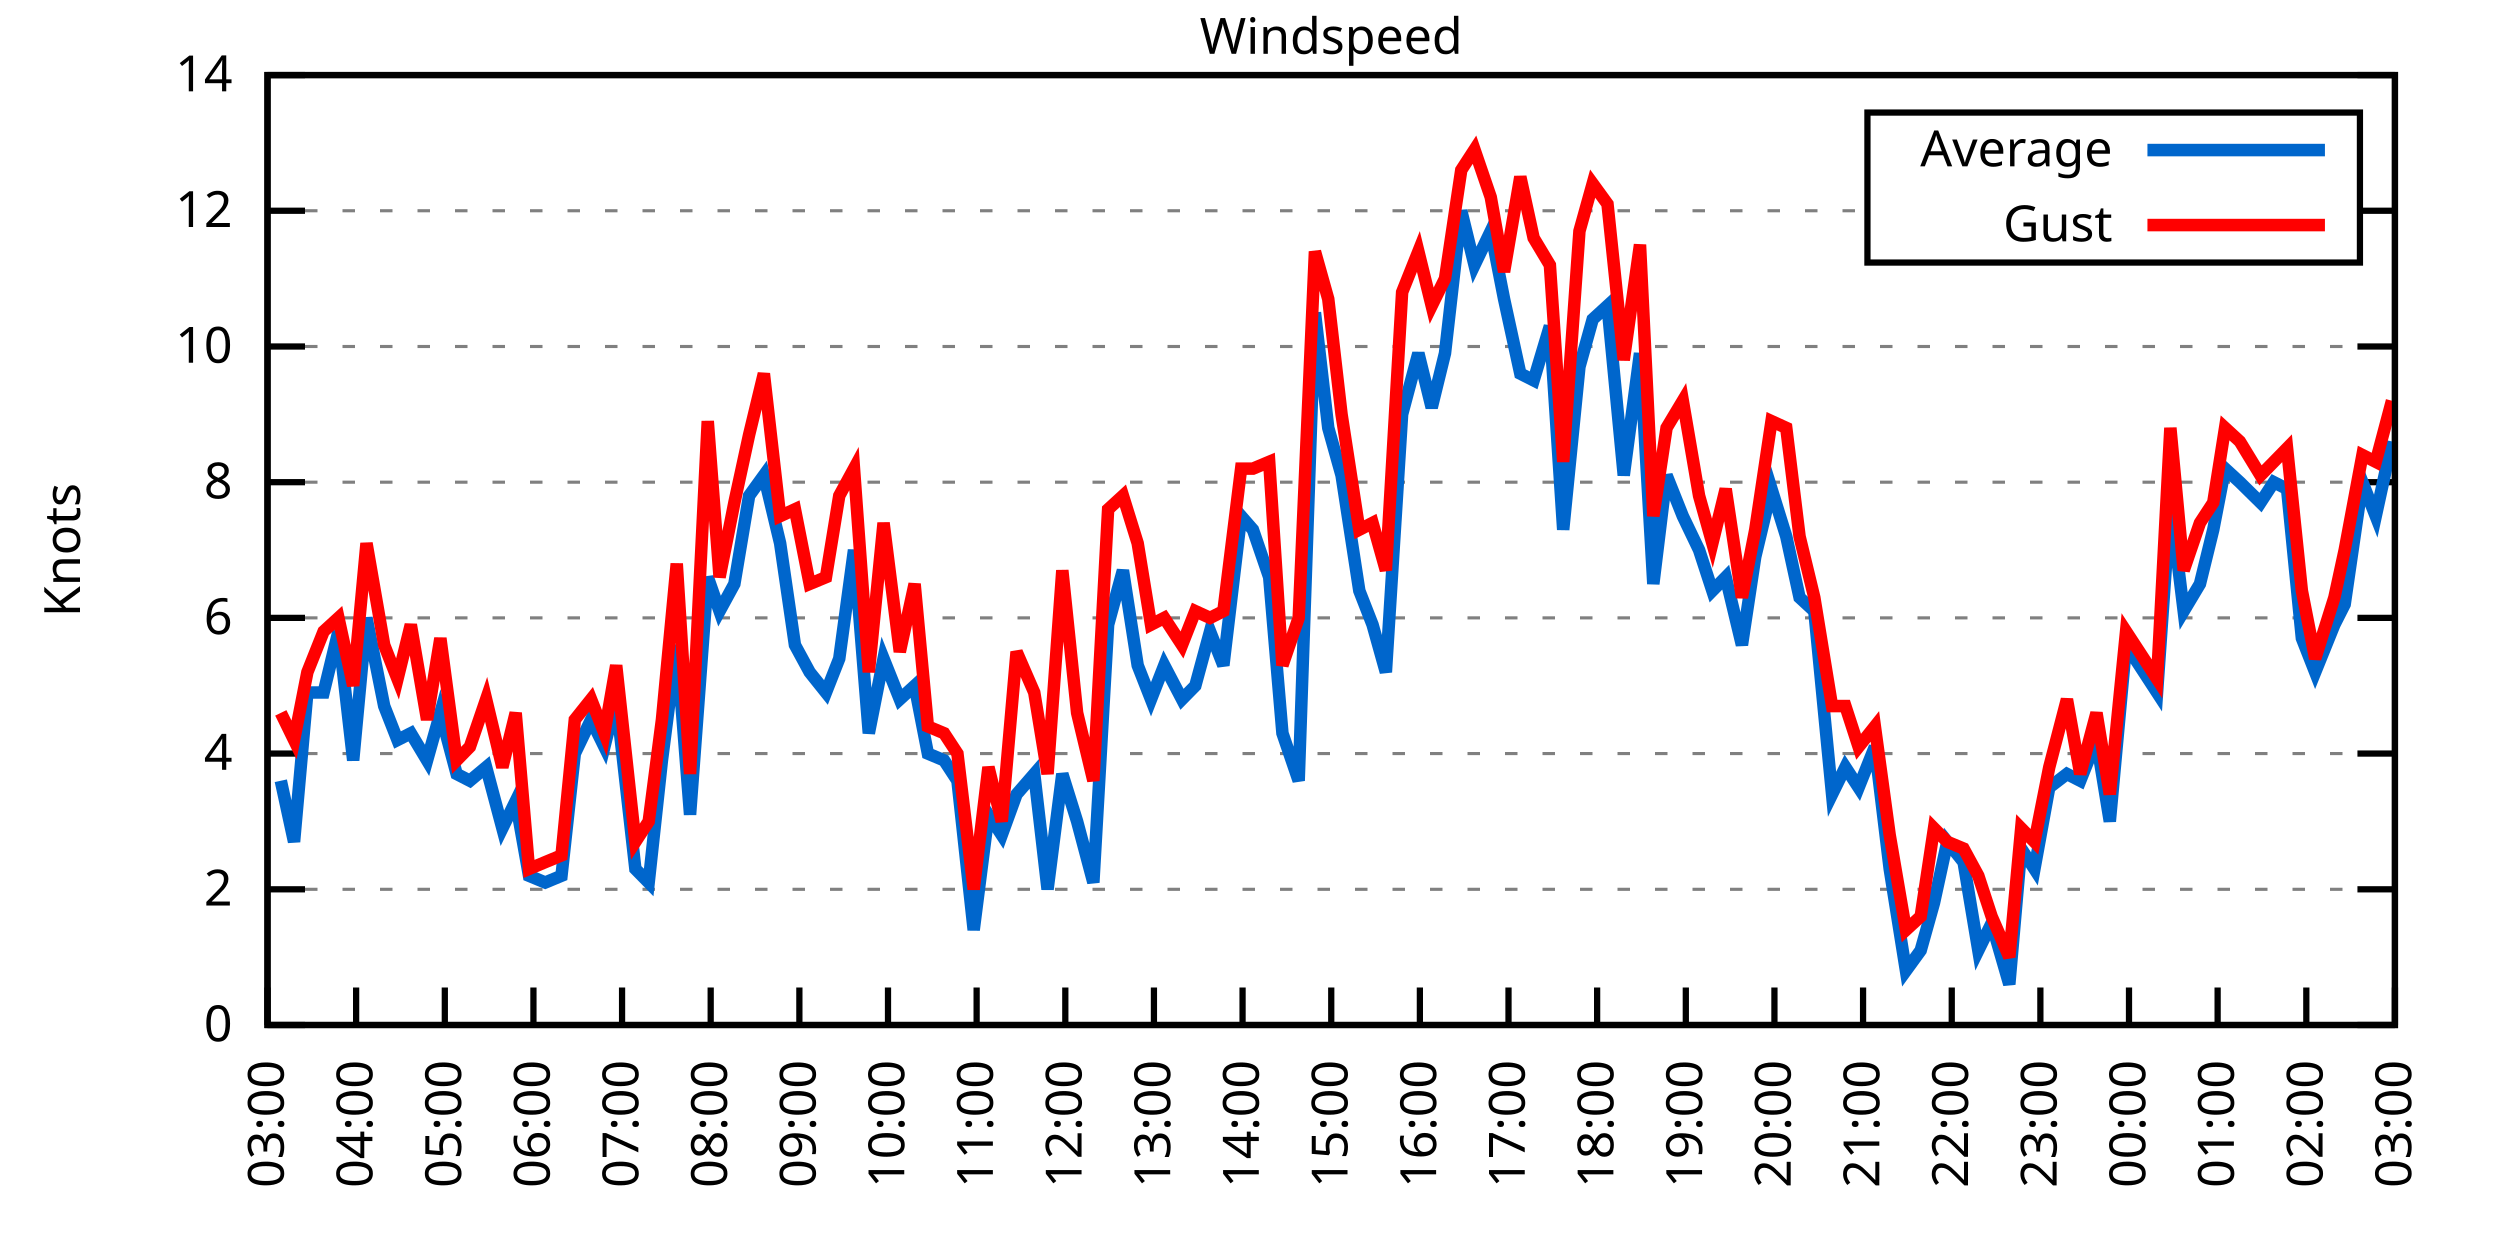
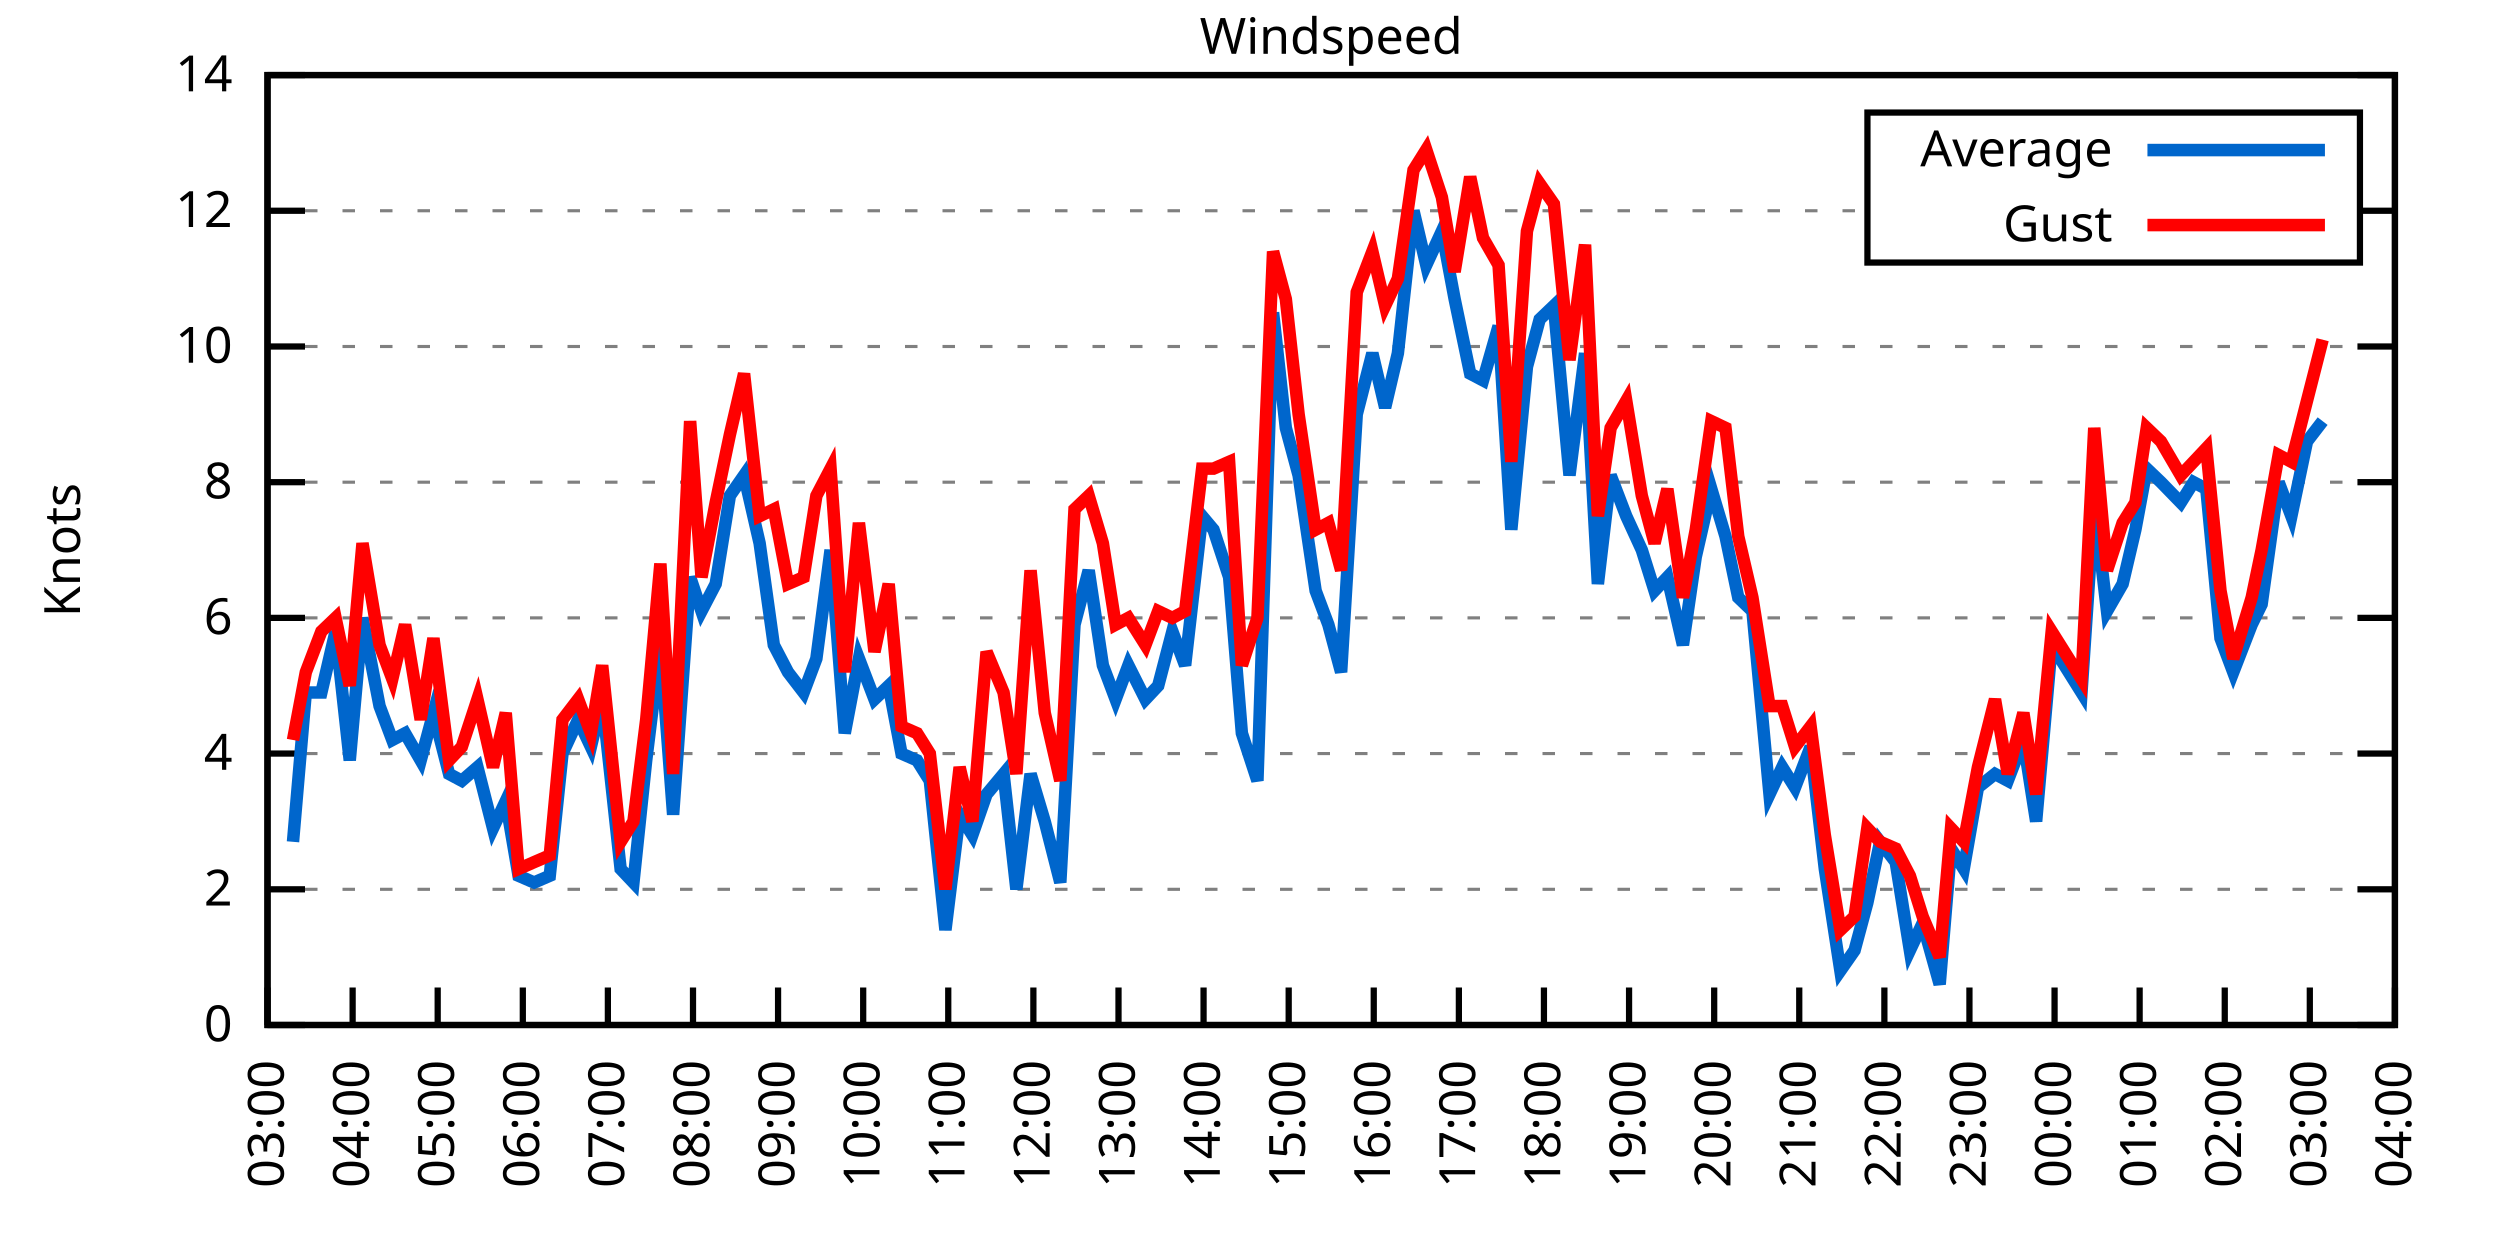
<svg xmlns="http://www.w3.org/2000/svg" xmlns:xlink="http://www.w3.org/1999/xlink" width="400" height="200" viewBox="0 0 400 200">
  <g id="gnuplot_canvas">
    <rect x="0" y="0" width="400" height="200" fill="none" />
    <defs>
      <circle id="gpDot" r="0.5" stroke-width="0.5" stroke="currentColor" />
      <path id="gpPt0" stroke-width="0.333" stroke="currentColor" d="M-1,0 h2 M0,-1 v2" />
      <path id="gpPt1" stroke-width="0.333" stroke="currentColor" d="M-1,-1 L1,1 M1,-1 L-1,1" />
      <path id="gpPt2" stroke-width="0.333" stroke="currentColor" d="M-1,0 L1,0 M0,-1 L0,1 M-1,-1 L1,1 M-1,1 L1,-1" />
      <rect id="gpPt3" stroke-width="0.333" stroke="currentColor" x="-1" y="-1" width="2" height="2" />
      <rect id="gpPt4" stroke-width="0.333" stroke="currentColor" fill="currentColor" x="-1" y="-1" width="2" height="2" />
      <circle id="gpPt5" stroke-width="0.333" stroke="currentColor" cx="0" cy="0" r="1" />
      <use xlink:href="#gpPt5" id="gpPt6" fill="currentColor" stroke="none" />
      <path id="gpPt7" stroke-width="0.333" stroke="currentColor" d="M0,-1.33 L-1.33,0.67 L1.33,0.67 z" />
      <use xlink:href="#gpPt7" id="gpPt8" fill="currentColor" stroke="none" />
      <use xlink:href="#gpPt7" id="gpPt9" stroke="currentColor" transform="rotate(180)" />
      <use xlink:href="#gpPt9" id="gpPt10" fill="currentColor" stroke="none" />
      <use xlink:href="#gpPt3" id="gpPt11" stroke="currentColor" transform="rotate(45)" />
      <use xlink:href="#gpPt11" id="gpPt12" fill="currentColor" stroke="none" />
      <path id="gpPt13" stroke-width="0.333" stroke="currentColor" d="M0,1.330 L1.265,0.411 L0.782,-1.067 L-0.782,-1.076 L-1.265,0.411 z" />
      <use xlink:href="#gpPt13" id="gpPt14" fill="currentColor" stroke="none" />
      <filter id="textbox" filterUnits="objectBoundingBox" x="0" y="0" height="1" width="1">
        <feFlood flood-color="white" flood-opacity="1" result="bgnd" />
        <feComposite in="SourceGraphic" in2="bgnd" operator="atop" />
      </filter>
      <filter id="greybox" filterUnits="objectBoundingBox" x="0" y="0" height="1" width="1">
        <feFlood flood-color="lightgrey" flood-opacity="1" result="grey" />
        <feComposite in="SourceGraphic" in2="grey" operator="atop" />
      </filter>
    </defs>
    <g fill="none" color="white" stroke="currentColor" stroke-width="1.00" stroke-linecap="butt" stroke-linejoin="miter">
</g>
    <g fill="none" color="black" stroke="currentColor" stroke-width="1.00" stroke-linecap="butt" stroke-linejoin="miter">
      <g stroke="none" shape-rendering="crispEdges">
        <polygon fill="rgb(255, 255, 255)" points="42.80,164.00 383.18,164.00 383.18,12.02 42.80,12.02 " />
      </g>
    </g>
    <g fill="none" color="black" stroke="currentColor" stroke-width="1.00" stroke-linecap="butt" stroke-linejoin="miter">
</g>
    <g fill="none" color="black" stroke="black" stroke-width="0.50" stroke-linecap="butt" stroke-linejoin="miter">
</g>
    <g fill="none" color="gray" stroke="currentColor" stroke-width="0.50" stroke-linecap="butt" stroke-linejoin="miter">
      <path stroke="gray" stroke-dasharray="2,4" class="gridline" d="M42.80,164.00 L383.19,164.00  " />
    </g>
    <g fill="none" color="gray" stroke="gray" stroke-width="1.00" stroke-linecap="butt" stroke-linejoin="miter">
</g>
    <g fill="none" color="black" stroke="currentColor" stroke-width="1.00" stroke-linecap="butt" stroke-linejoin="miter">
      <path stroke="black" d="M42.80,164.00 L48.80,164.00 M383.19,164.00 L377.19,164.00  " />
      <g transform="translate(37.20,166.60)" stroke="none" fill="black" font-family="Sans" font-size="8.00" text-anchor="end">
        <text>
          <tspan font-family="Sans"> 0</tspan>
        </text>
      </g>
    </g>
    <g fill="none" color="black" stroke="currentColor" stroke-width="1.00" stroke-linecap="butt" stroke-linejoin="miter">
</g>
    <g fill="none" color="black" stroke="black" stroke-width="0.50" stroke-linecap="butt" stroke-linejoin="miter">
</g>
    <g fill="none" color="gray" stroke="currentColor" stroke-width="0.50" stroke-linecap="butt" stroke-linejoin="miter">
      <path stroke="gray" stroke-dasharray="2,4" class="gridline" d="M42.80,142.29 L383.19,142.29  " />
    </g>
    <g fill="none" color="gray" stroke="gray" stroke-width="1.00" stroke-linecap="butt" stroke-linejoin="miter">
</g>
    <g fill="none" color="black" stroke="currentColor" stroke-width="1.00" stroke-linecap="butt" stroke-linejoin="miter">
      <path stroke="black" d="M42.80,142.29 L48.80,142.29 M383.19,142.29 L377.19,142.29  " />
      <g transform="translate(37.20,144.89)" stroke="none" fill="black" font-family="Sans" font-size="8.00" text-anchor="end">
        <text>
          <tspan font-family="Sans"> 2</tspan>
        </text>
      </g>
    </g>
    <g fill="none" color="black" stroke="currentColor" stroke-width="1.00" stroke-linecap="butt" stroke-linejoin="miter">
</g>
    <g fill="none" color="black" stroke="black" stroke-width="0.50" stroke-linecap="butt" stroke-linejoin="miter">
</g>
    <g fill="none" color="gray" stroke="currentColor" stroke-width="0.50" stroke-linecap="butt" stroke-linejoin="miter">
      <path stroke="gray" stroke-dasharray="2,4" class="gridline" d="M42.80,120.57 L383.19,120.57  " />
    </g>
    <g fill="none" color="gray" stroke="gray" stroke-width="1.00" stroke-linecap="butt" stroke-linejoin="miter">
</g>
    <g fill="none" color="black" stroke="currentColor" stroke-width="1.00" stroke-linecap="butt" stroke-linejoin="miter">
      <path stroke="black" d="M42.80,120.57 L48.80,120.57 M383.19,120.57 L377.19,120.57  " />
      <g transform="translate(37.20,123.17)" stroke="none" fill="black" font-family="Sans" font-size="8.00" text-anchor="end">
        <text>
          <tspan font-family="Sans"> 4</tspan>
        </text>
      </g>
    </g>
    <g fill="none" color="black" stroke="currentColor" stroke-width="1.00" stroke-linecap="butt" stroke-linejoin="miter">
</g>
    <g fill="none" color="black" stroke="black" stroke-width="0.50" stroke-linecap="butt" stroke-linejoin="miter">
</g>
    <g fill="none" color="gray" stroke="currentColor" stroke-width="0.50" stroke-linecap="butt" stroke-linejoin="miter">
      <path stroke="gray" stroke-dasharray="2,4" class="gridline" d="M42.80,98.86 L383.19,98.86  " />
    </g>
    <g fill="none" color="gray" stroke="gray" stroke-width="1.00" stroke-linecap="butt" stroke-linejoin="miter">
</g>
    <g fill="none" color="black" stroke="currentColor" stroke-width="1.00" stroke-linecap="butt" stroke-linejoin="miter">
      <path stroke="black" d="M42.80,98.86 L48.80,98.86 M383.19,98.86 L377.19,98.86  " />
      <g transform="translate(37.20,101.46)" stroke="none" fill="black" font-family="Sans" font-size="8.00" text-anchor="end">
        <text>
          <tspan font-family="Sans"> 6</tspan>
        </text>
      </g>
    </g>
    <g fill="none" color="black" stroke="currentColor" stroke-width="1.00" stroke-linecap="butt" stroke-linejoin="miter">
</g>
    <g fill="none" color="black" stroke="black" stroke-width="0.50" stroke-linecap="butt" stroke-linejoin="miter">
</g>
    <g fill="none" color="gray" stroke="currentColor" stroke-width="0.50" stroke-linecap="butt" stroke-linejoin="miter">
      <path stroke="gray" stroke-dasharray="2,4" class="gridline" d="M42.80,77.15 L383.19,77.15  " />
    </g>
    <g fill="none" color="gray" stroke="gray" stroke-width="1.00" stroke-linecap="butt" stroke-linejoin="miter">
</g>
    <g fill="none" color="black" stroke="currentColor" stroke-width="1.00" stroke-linecap="butt" stroke-linejoin="miter">
      <path stroke="black" d="M42.80,77.15 L48.80,77.15 M383.19,77.15 L377.19,77.15  " />
      <g transform="translate(37.20,79.75)" stroke="none" fill="black" font-family="Sans" font-size="8.00" text-anchor="end">
        <text>
          <tspan font-family="Sans"> 8</tspan>
        </text>
      </g>
    </g>
    <g fill="none" color="black" stroke="currentColor" stroke-width="1.00" stroke-linecap="butt" stroke-linejoin="miter">
</g>
    <g fill="none" color="black" stroke="black" stroke-width="0.50" stroke-linecap="butt" stroke-linejoin="miter">
</g>
    <g fill="none" color="gray" stroke="currentColor" stroke-width="0.50" stroke-linecap="butt" stroke-linejoin="miter">
      <path stroke="gray" stroke-dasharray="2,4" class="gridline" d="M42.80,55.44 L383.19,55.44  " />
    </g>
    <g fill="none" color="gray" stroke="gray" stroke-width="1.00" stroke-linecap="butt" stroke-linejoin="miter">
</g>
    <g fill="none" color="black" stroke="currentColor" stroke-width="1.00" stroke-linecap="butt" stroke-linejoin="miter">
      <path stroke="black" d="M42.80,55.44 L48.80,55.44 M383.19,55.44 L377.19,55.44  " />
      <g transform="translate(37.20,58.04)" stroke="none" fill="black" font-family="Sans" font-size="8.00" text-anchor="end">
        <text>
          <tspan font-family="Sans"> 10</tspan>
        </text>
      </g>
    </g>
    <g fill="none" color="black" stroke="currentColor" stroke-width="1.00" stroke-linecap="butt" stroke-linejoin="miter">
</g>
    <g fill="none" color="black" stroke="black" stroke-width="0.50" stroke-linecap="butt" stroke-linejoin="miter">
</g>
    <g fill="none" color="gray" stroke="currentColor" stroke-width="0.50" stroke-linecap="butt" stroke-linejoin="miter">
      <path stroke="gray" stroke-dasharray="2,4" class="gridline" d="M42.80,33.72 L298.79,33.72 M377.59,33.72 L383.19,33.72  " />
    </g>
    <g fill="none" color="gray" stroke="gray" stroke-width="1.00" stroke-linecap="butt" stroke-linejoin="miter">
</g>
    <g fill="none" color="black" stroke="currentColor" stroke-width="1.00" stroke-linecap="butt" stroke-linejoin="miter">
      <path stroke="black" d="M42.80,33.72 L48.80,33.72 M383.19,33.72 L377.19,33.72  " />
      <g transform="translate(37.20,36.32)" stroke="none" fill="black" font-family="Sans" font-size="8.00" text-anchor="end">
        <text>
          <tspan font-family="Sans"> 12</tspan>
        </text>
      </g>
    </g>
    <g fill="none" color="black" stroke="currentColor" stroke-width="1.00" stroke-linecap="butt" stroke-linejoin="miter">
</g>
    <g fill="none" color="black" stroke="black" stroke-width="0.50" stroke-linecap="butt" stroke-linejoin="miter">
</g>
    <g fill="none" color="gray" stroke="currentColor" stroke-width="0.50" stroke-linecap="butt" stroke-linejoin="miter">
      <path stroke="gray" stroke-dasharray="2,4" class="gridline" d="M42.80,12.01 L383.19,12.01  " />
    </g>
    <g fill="none" color="gray" stroke="gray" stroke-width="1.00" stroke-linecap="butt" stroke-linejoin="miter">
</g>
    <g fill="none" color="black" stroke="currentColor" stroke-width="1.00" stroke-linecap="butt" stroke-linejoin="miter">
      <path stroke="black" d="M42.80,12.01 L48.80,12.01 M383.19,12.01 L377.19,12.01  " />
      <g transform="translate(37.20,14.61)" stroke="none" fill="black" font-family="Sans" font-size="8.00" text-anchor="end">
        <text>
          <tspan font-family="Sans"> 14</tspan>
        </text>
      </g>
    </g>
    <g fill="none" color="black" stroke="currentColor" stroke-width="1.00" stroke-linecap="butt" stroke-linejoin="miter">
      <path stroke="black" d="M42.80,164.00 L42.80,158.00  " />
      <g transform="translate(45.40,169.60) rotate(270.00)" stroke="none" fill="black" font-family="Sans" font-size="8.00" text-anchor="end">
        <text>
          <tspan font-family="Sans">03:00</tspan>
        </text>
      </g>
    </g>
    <g fill="none" color="black" stroke="currentColor" stroke-width="1.00" stroke-linecap="butt" stroke-linejoin="miter">
-       <path stroke="black" d="M56.98,164.00 L56.98,158.00  " />
-       <g transform="translate(59.58,169.60) rotate(270.00)" stroke="none" fill="black" font-family="Sans" font-size="8.00" text-anchor="end">
+       <path stroke="black" d="M56.42,164.00 L56.42,158.00  " />
+       <g transform="translate(59.02,169.60) rotate(270.00)" stroke="none" fill="black" font-family="Sans" font-size="8.00" text-anchor="end">
        <text>
          <tspan font-family="Sans">04:00</tspan>
        </text>
      </g>
    </g>
    <g fill="none" color="black" stroke="currentColor" stroke-width="1.00" stroke-linecap="butt" stroke-linejoin="miter">
-       <path stroke="black" d="M71.17,164.00 L71.17,158.00  " />
-       <g transform="translate(73.77,169.60) rotate(270.00)" stroke="none" fill="black" font-family="Sans" font-size="8.00" text-anchor="end">
+       <path stroke="black" d="M70.03,164.00 L70.03,158.00  " />
+       <g transform="translate(72.63,169.60) rotate(270.00)" stroke="none" fill="black" font-family="Sans" font-size="8.00" text-anchor="end">
        <text>
          <tspan font-family="Sans">05:00</tspan>
        </text>
      </g>
    </g>
    <g fill="none" color="black" stroke="currentColor" stroke-width="1.00" stroke-linecap="butt" stroke-linejoin="miter">
-       <path stroke="black" d="M85.35,164.00 L85.35,158.00  " />
-       <g transform="translate(87.95,169.60) rotate(270.00)" stroke="none" fill="black" font-family="Sans" font-size="8.00" text-anchor="end">
+       <path stroke="black" d="M83.65,164.00 L83.65,158.00  " />
+       <g transform="translate(86.25,169.60) rotate(270.00)" stroke="none" fill="black" font-family="Sans" font-size="8.00" text-anchor="end">
        <text>
          <tspan font-family="Sans">06:00</tspan>
        </text>
      </g>
    </g>
    <g fill="none" color="black" stroke="currentColor" stroke-width="1.00" stroke-linecap="butt" stroke-linejoin="miter">
-       <path stroke="black" d="M99.53,164.00 L99.53,158.00  " />
-       <g transform="translate(102.13,169.60) rotate(270.00)" stroke="none" fill="black" font-family="Sans" font-size="8.00" text-anchor="end">
+       <path stroke="black" d="M97.26,164.00 L97.26,158.00  " />
+       <g transform="translate(99.86,169.60) rotate(270.00)" stroke="none" fill="black" font-family="Sans" font-size="8.00" text-anchor="end">
        <text>
          <tspan font-family="Sans">07:00</tspan>
        </text>
      </g>
    </g>
    <g fill="none" color="black" stroke="currentColor" stroke-width="1.00" stroke-linecap="butt" stroke-linejoin="miter">
-       <path stroke="black" d="M113.71,164.00 L113.71,158.00  " />
-       <g transform="translate(116.31,169.60) rotate(270.00)" stroke="none" fill="black" font-family="Sans" font-size="8.00" text-anchor="end">
+       <path stroke="black" d="M110.88,164.00 L110.88,158.00  " />
+       <g transform="translate(113.48,169.60) rotate(270.00)" stroke="none" fill="black" font-family="Sans" font-size="8.00" text-anchor="end">
        <text>
          <tspan font-family="Sans">08:00</tspan>
        </text>
      </g>
    </g>
    <g fill="none" color="black" stroke="currentColor" stroke-width="1.00" stroke-linecap="butt" stroke-linejoin="miter">
-       <path stroke="black" d="M127.90,164.00 L127.90,158.00  " />
-       <g transform="translate(130.50,169.60) rotate(270.00)" stroke="none" fill="black" font-family="Sans" font-size="8.00" text-anchor="end">
+       <path stroke="black" d="M124.49,164.00 L124.49,158.00  " />
+       <g transform="translate(127.09,169.60) rotate(270.00)" stroke="none" fill="black" font-family="Sans" font-size="8.00" text-anchor="end">
        <text>
          <tspan font-family="Sans">09:00</tspan>
        </text>
      </g>
    </g>
    <g fill="none" color="black" stroke="currentColor" stroke-width="1.00" stroke-linecap="butt" stroke-linejoin="miter">
-       <path stroke="black" d="M142.08,164.00 L142.08,158.00  " />
-       <g transform="translate(144.68,169.60) rotate(270.00)" stroke="none" fill="black" font-family="Sans" font-size="8.00" text-anchor="end">
+       <path stroke="black" d="M138.11,164.00 L138.11,158.00  " />
+       <g transform="translate(140.71,169.60) rotate(270.00)" stroke="none" fill="black" font-family="Sans" font-size="8.00" text-anchor="end">
        <text>
          <tspan font-family="Sans">10:00</tspan>
        </text>
      </g>
    </g>
    <g fill="none" color="black" stroke="currentColor" stroke-width="1.00" stroke-linecap="butt" stroke-linejoin="miter">
-       <path stroke="black" d="M156.26,164.00 L156.26,158.00  " />
-       <g transform="translate(158.86,169.60) rotate(270.00)" stroke="none" fill="black" font-family="Sans" font-size="8.00" text-anchor="end">
+       <path stroke="black" d="M151.72,164.00 L151.72,158.00  " />
+       <g transform="translate(154.32,169.60) rotate(270.00)" stroke="none" fill="black" font-family="Sans" font-size="8.00" text-anchor="end">
        <text>
          <tspan font-family="Sans">11:00</tspan>
        </text>
      </g>
    </g>
    <g fill="none" color="black" stroke="currentColor" stroke-width="1.00" stroke-linecap="butt" stroke-linejoin="miter">
-       <path stroke="black" d="M170.45,164.00 L170.45,158.00  " />
-       <g transform="translate(173.05,169.60) rotate(270.00)" stroke="none" fill="black" font-family="Sans" font-size="8.00" text-anchor="end">
+       <path stroke="black" d="M165.34,164.00 L165.34,158.00  " />
+       <g transform="translate(167.94,169.60) rotate(270.00)" stroke="none" fill="black" font-family="Sans" font-size="8.00" text-anchor="end">
        <text>
          <tspan font-family="Sans">12:00</tspan>
        </text>
      </g>
    </g>
    <g fill="none" color="black" stroke="currentColor" stroke-width="1.00" stroke-linecap="butt" stroke-linejoin="miter">
-       <path stroke="black" d="M184.63,164.00 L184.63,158.00  " />
-       <g transform="translate(187.23,169.60) rotate(270.00)" stroke="none" fill="black" font-family="Sans" font-size="8.00" text-anchor="end">
+       <path stroke="black" d="M178.96,164.00 L178.96,158.00  " />
+       <g transform="translate(181.56,169.60) rotate(270.00)" stroke="none" fill="black" font-family="Sans" font-size="8.00" text-anchor="end">
        <text>
          <tspan font-family="Sans">13:00</tspan>
        </text>
      </g>
    </g>
    <g fill="none" color="black" stroke="currentColor" stroke-width="1.00" stroke-linecap="butt" stroke-linejoin="miter">
-       <path stroke="black" d="M198.81,164.00 L198.81,158.00  " />
-       <g transform="translate(201.41,169.60) rotate(270.00)" stroke="none" fill="black" font-family="Sans" font-size="8.00" text-anchor="end">
+       <path stroke="black" d="M192.57,164.00 L192.57,158.00  " />
+       <g transform="translate(195.17,169.60) rotate(270.00)" stroke="none" fill="black" font-family="Sans" font-size="8.00" text-anchor="end">
        <text>
          <tspan font-family="Sans">14:00</tspan>
        </text>
      </g>
    </g>
    <g fill="none" color="black" stroke="currentColor" stroke-width="1.00" stroke-linecap="butt" stroke-linejoin="miter">
-       <path stroke="black" d="M213.00,164.00 L213.00,158.00  " />
-       <g transform="translate(215.60,169.60) rotate(270.00)" stroke="none" fill="black" font-family="Sans" font-size="8.00" text-anchor="end">
+       <path stroke="black" d="M206.19,164.00 L206.19,158.00  " />
+       <g transform="translate(208.79,169.60) rotate(270.00)" stroke="none" fill="black" font-family="Sans" font-size="8.00" text-anchor="end">
        <text>
          <tspan font-family="Sans">15:00</tspan>
        </text>
      </g>
    </g>
    <g fill="none" color="black" stroke="currentColor" stroke-width="1.00" stroke-linecap="butt" stroke-linejoin="miter">
-       <path stroke="black" d="M227.18,164.00 L227.18,158.00  " />
-       <g transform="translate(229.78,169.60) rotate(270.00)" stroke="none" fill="black" font-family="Sans" font-size="8.00" text-anchor="end">
+       <path stroke="black" d="M219.80,164.00 L219.80,158.00  " />
+       <g transform="translate(222.40,169.60) rotate(270.00)" stroke="none" fill="black" font-family="Sans" font-size="8.00" text-anchor="end">
        <text>
          <tspan font-family="Sans">16:00</tspan>
        </text>
      </g>
    </g>
    <g fill="none" color="black" stroke="currentColor" stroke-width="1.00" stroke-linecap="butt" stroke-linejoin="miter">
-       <path stroke="black" d="M241.36,164.00 L241.36,158.00  " />
-       <g transform="translate(243.96,169.60) rotate(270.00)" stroke="none" fill="black" font-family="Sans" font-size="8.00" text-anchor="end">
+       <path stroke="black" d="M233.42,164.00 L233.42,158.00  " />
+       <g transform="translate(236.02,169.60) rotate(270.00)" stroke="none" fill="black" font-family="Sans" font-size="8.00" text-anchor="end">
        <text>
          <tspan font-family="Sans">17:00</tspan>
        </text>
      </g>
    </g>
    <g fill="none" color="black" stroke="currentColor" stroke-width="1.00" stroke-linecap="butt" stroke-linejoin="miter">
-       <path stroke="black" d="M255.54,164.00 L255.54,158.00  " />
-       <g transform="translate(258.14,169.60) rotate(270.00)" stroke="none" fill="black" font-family="Sans" font-size="8.00" text-anchor="end">
+       <path stroke="black" d="M247.03,164.00 L247.03,158.00  " />
+       <g transform="translate(249.63,169.60) rotate(270.00)" stroke="none" fill="black" font-family="Sans" font-size="8.00" text-anchor="end">
        <text>
          <tspan font-family="Sans">18:00</tspan>
        </text>
      </g>
    </g>
    <g fill="none" color="black" stroke="currentColor" stroke-width="1.00" stroke-linecap="butt" stroke-linejoin="miter">
-       <path stroke="black" d="M269.73,164.00 L269.73,158.00  " />
-       <g transform="translate(272.33,169.60) rotate(270.00)" stroke="none" fill="black" font-family="Sans" font-size="8.00" text-anchor="end">
+       <path stroke="black" d="M260.65,164.00 L260.65,158.00  " />
+       <g transform="translate(263.25,169.60) rotate(270.00)" stroke="none" fill="black" font-family="Sans" font-size="8.00" text-anchor="end">
        <text>
          <tspan font-family="Sans">19:00</tspan>
        </text>
      </g>
    </g>
    <g fill="none" color="black" stroke="currentColor" stroke-width="1.00" stroke-linecap="butt" stroke-linejoin="miter">
-       <path stroke="black" d="M283.91,164.00 L283.91,158.00  " />
-       <g transform="translate(286.51,169.60) rotate(270.00)" stroke="none" fill="black" font-family="Sans" font-size="8.00" text-anchor="end">
+       <path stroke="black" d="M274.27,164.00 L274.27,158.00  " />
+       <g transform="translate(276.87,169.60) rotate(270.00)" stroke="none" fill="black" font-family="Sans" font-size="8.00" text-anchor="end">
        <text>
          <tspan font-family="Sans">20:00</tspan>
        </text>
      </g>
    </g>
    <g fill="none" color="black" stroke="currentColor" stroke-width="1.00" stroke-linecap="butt" stroke-linejoin="miter">
-       <path stroke="black" d="M298.09,164.00 L298.09,158.00  " />
-       <g transform="translate(300.69,169.60) rotate(270.00)" stroke="none" fill="black" font-family="Sans" font-size="8.00" text-anchor="end">
+       <path stroke="black" d="M287.88,164.00 L287.88,158.00  " />
+       <g transform="translate(290.48,169.60) rotate(270.00)" stroke="none" fill="black" font-family="Sans" font-size="8.00" text-anchor="end">
        <text>
          <tspan font-family="Sans">21:00</tspan>
        </text>
      </g>
    </g>
    <g fill="none" color="black" stroke="currentColor" stroke-width="1.00" stroke-linecap="butt" stroke-linejoin="miter">
-       <path stroke="black" d="M312.28,164.00 L312.28,158.00  " />
-       <g transform="translate(314.88,169.60) rotate(270.00)" stroke="none" fill="black" font-family="Sans" font-size="8.00" text-anchor="end">
+       <path stroke="black" d="M301.50,164.00 L301.50,158.00  " />
+       <g transform="translate(304.10,169.60) rotate(270.00)" stroke="none" fill="black" font-family="Sans" font-size="8.00" text-anchor="end">
        <text>
          <tspan font-family="Sans">22:00</tspan>
        </text>
      </g>
    </g>
    <g fill="none" color="black" stroke="currentColor" stroke-width="1.00" stroke-linecap="butt" stroke-linejoin="miter">
-       <path stroke="black" d="M326.46,164.00 L326.46,158.00  " />
-       <g transform="translate(329.06,169.60) rotate(270.00)" stroke="none" fill="black" font-family="Sans" font-size="8.00" text-anchor="end">
+       <path stroke="black" d="M315.11,164.00 L315.11,158.00  " />
+       <g transform="translate(317.71,169.60) rotate(270.00)" stroke="none" fill="black" font-family="Sans" font-size="8.00" text-anchor="end">
        <text>
          <tspan font-family="Sans">23:00</tspan>
        </text>
      </g>
    </g>
    <g fill="none" color="black" stroke="currentColor" stroke-width="1.00" stroke-linecap="butt" stroke-linejoin="miter">
-       <path stroke="black" d="M340.64,164.00 L340.64,158.00  " />
-       <g transform="translate(343.24,169.60) rotate(270.00)" stroke="none" fill="black" font-family="Sans" font-size="8.00" text-anchor="end">
+       <path stroke="black" d="M328.73,164.00 L328.73,158.00  " />
+       <g transform="translate(331.33,169.60) rotate(270.00)" stroke="none" fill="black" font-family="Sans" font-size="8.00" text-anchor="end">
        <text>
          <tspan font-family="Sans">00:00</tspan>
        </text>
      </g>
    </g>
    <g fill="none" color="black" stroke="currentColor" stroke-width="1.00" stroke-linecap="butt" stroke-linejoin="miter">
-       <path stroke="black" d="M354.82,164.00 L354.82,158.00  " />
-       <g transform="translate(357.42,169.60) rotate(270.00)" stroke="none" fill="black" font-family="Sans" font-size="8.00" text-anchor="end">
+       <path stroke="black" d="M342.34,164.00 L342.34,158.00  " />
+       <g transform="translate(344.94,169.60) rotate(270.00)" stroke="none" fill="black" font-family="Sans" font-size="8.00" text-anchor="end">
        <text>
          <tspan font-family="Sans">01:00</tspan>
        </text>
      </g>
    </g>
    <g fill="none" color="black" stroke="currentColor" stroke-width="1.00" stroke-linecap="butt" stroke-linejoin="miter">
-       <path stroke="black" d="M369.01,164.00 L369.01,158.00  " />
-       <g transform="translate(371.61,169.60) rotate(270.00)" stroke="none" fill="black" font-family="Sans" font-size="8.00" text-anchor="end">
+       <path stroke="black" d="M355.96,164.00 L355.96,158.00  " />
+       <g transform="translate(358.56,169.60) rotate(270.00)" stroke="none" fill="black" font-family="Sans" font-size="8.00" text-anchor="end">
        <text>
          <tspan font-family="Sans">02:00</tspan>
+         </text>
+       </g>
+     </g>
+     <g fill="none" color="black" stroke="currentColor" stroke-width="1.00" stroke-linecap="butt" stroke-linejoin="miter">
+       <path stroke="black" d="M369.57,164.00 L369.57,158.00  " />
+       <g transform="translate(372.17,169.60) rotate(270.00)" stroke="none" fill="black" font-family="Sans" font-size="8.00" text-anchor="end">
+         <text>
+           <tspan font-family="Sans">03:00</tspan>
        </text>
      </g>
    </g>
    <g fill="none" color="black" stroke="currentColor" stroke-width="1.00" stroke-linecap="butt" stroke-linejoin="miter">
      <path stroke="black" d="M383.19,164.00 L383.19,158.00  " />
      <g transform="translate(385.79,169.60) rotate(270.00)" stroke="none" fill="black" font-family="Sans" font-size="8.00" text-anchor="end">
        <text>
-           <tspan font-family="Sans">03:00</tspan>
+           <tspan font-family="Sans">04:00</tspan>
        </text>
      </g>
    </g>
    <g fill="none" color="black" stroke="currentColor" stroke-width="1.00" stroke-linecap="butt" stroke-linejoin="miter">
</g>
    <g fill="none" color="black" stroke="currentColor" stroke-width="1.00" stroke-linecap="butt" stroke-linejoin="miter">
      <path stroke="black" d="M42.80,12.01 L42.80,164.00 L383.19,164.00 L383.19,12.01 L42.80,12.01 Z  " />
    </g>
    <g fill="none" color="black" stroke="currentColor" stroke-width="1.00" stroke-linecap="butt" stroke-linejoin="miter">
</g>
    <g fill="none" color="black" stroke="currentColor" stroke-width="1.00" stroke-linecap="butt" stroke-linejoin="miter">
      <path stroke="black" d="M298.79,42.01 L298.79,18.01 L377.59,18.01 L377.59,42.01 L298.79,42.01 Z  " />
    </g>
    <g id="Windspeed_plot_1">
      <g fill="none" color="white" stroke="black" stroke-width="2.00" stroke-linecap="butt" stroke-linejoin="miter">
</g>
      <g fill="none" color="black" stroke="currentColor" stroke-width="2.00" stroke-linecap="butt" stroke-linejoin="miter">
        <g transform="translate(337.99,26.61)" stroke="none" fill="black" font-family="Sans" font-size="8.00" text-anchor="end">
          <text>
            <tspan font-family="Sans">Average</tspan>
          </text>
        </g>
      </g>
      <g fill="none" color="black" stroke="currentColor" stroke-width="2.00" stroke-linecap="butt" stroke-linejoin="miter">
-         <path stroke="rgb(  0, 102, 204)" d="M343.59,24.01 L371.99,24.01 M44.93,124.92 L47.05,134.69 L49.18,110.80 L51.78,110.80 L54.15,101.03 L56.51,121.66   L58.64,98.86 L61.47,112.97 L63.60,118.40 L65.73,117.32 L68.33,121.66 L70.46,114.06 L73.06,123.83 L75.18,124.92   L77.78,122.75 L80.38,132.52 L82.51,128.17 L84.64,140.12 L87.24,141.20 L89.84,140.12 L91.97,120.57 L94.57,115.15   L96.70,119.49 L98.59,111.89 L101.66,139.03 L103.79,141.20 L105.91,121.66 L108.28,103.20 L110.41,130.35 L113.24,92.35   L115.13,97.78 L117.50,93.43 L119.86,79.32 L122.22,76.06 L124.82,86.92 L127.19,103.20 L129.55,107.55 L132.15,110.80   L134.28,105.38 L136.64,88.00 L139.01,117.32 L141.37,105.38 L143.97,111.89 L146.34,109.72 L148.46,120.57 L151.06,121.66   L153.19,124.92 L155.79,148.80 L158.15,130.35 L160.28,133.60 L162.65,127.09 L165.48,123.83 L167.61,142.29 L169.97,123.83   L172.34,131.43 L174.94,141.20 L177.30,99.95 L179.67,91.26 L182.03,106.46 L184.16,111.89 L186.28,106.46 L189.12,111.89   L191.25,109.72 L193.61,101.03 L195.74,106.46 L198.58,82.58 L200.47,84.75 L203.07,92.35 L205.19,117.32 L207.79,124.92   L210.39,50.01 L212.52,68.46 L214.65,76.06 L217.49,94.52 L219.61,99.95 L221.74,107.55 L224.34,66.29 L226.94,56.52   L229.07,65.21 L231.20,56.52 L233.80,33.72 L235.92,42.41 L238.52,36.98 L240.65,47.84 L243.25,59.78 L245.38,60.86   L247.98,52.18 L250.11,84.75 L252.71,58.69 L254.83,51.09 L257.20,48.92 L259.80,76.06 L262.40,56.52 L264.53,93.43   L266.65,76.06 L269.25,82.58 L271.85,88.00 L273.98,94.52 L276.11,92.35 L278.71,103.20 L280.84,89.09 L283.44,78.23   L285.80,85.83 L287.93,95.60 L290.29,97.78 L293.13,127.09 L295.26,122.75 L297.38,126.00 L299.98,119.49 L302.35,139.03   L304.95,155.31 L307.31,152.06 L309.44,144.46 L311.57,134.69 L314.17,137.94 L316.53,152.06 L318.66,147.72 L321.49,157.49   L323.39,135.77 L325.51,139.03 L327.88,126.00 L330.71,123.83 L332.84,124.92 L335.44,118.40 L337.57,131.43 L340.17,103.20   L342.30,106.46 L345.13,110.80 L347.26,80.41 L349.39,97.78 L351.99,93.43 L354.12,84.75 L356.01,74.98 L358.37,77.15   L361.68,80.41 L363.81,77.15 L365.93,78.23 L368.30,102.12 L370.43,107.55 L373.50,99.95 L375.15,96.69 L377.99,77.15   L380.12,82.58 L382.72,70.63  " />
+         <path stroke="rgb(  0, 102, 204)" d="M343.59,24.01 L371.99,24.01 M46.88,134.69 L48.93,110.80 L51.42,110.80 L53.69,101.03 L55.96,121.66 L58.00,98.86   L60.73,112.97 L62.77,118.40 L64.81,117.32 L67.31,121.66 L69.35,114.06 L71.85,123.83 L73.89,124.92 L76.39,122.75   L78.88,132.52 L80.92,128.17 L82.97,140.12 L85.46,141.20 L87.96,140.12 L90.00,120.57 L92.50,115.15 L94.54,119.49   L96.35,111.89 L99.30,139.03 L101.35,141.20 L103.39,121.66 L105.66,103.20 L107.70,130.35 L110.42,92.35 L112.24,97.78   L114.51,93.43 L116.78,79.32 L119.05,76.06 L121.54,86.92 L123.81,103.20 L126.08,107.55 L128.58,110.80 L130.62,105.38   L132.89,88.00 L135.16,117.32 L137.43,105.38 L139.92,111.89 L142.19,109.72 L144.24,120.57 L146.73,121.66 L148.77,124.92   L151.27,148.80 L153.54,130.35 L155.58,133.60 L157.85,127.09 L160.57,123.83 L162.62,142.29 L164.89,123.83 L167.16,131.43   L169.65,141.20 L171.92,99.95 L174.19,91.26 L176.46,106.46 L178.50,111.89 L180.54,106.46 L183.27,111.89 L185.31,109.72   L187.58,101.03 L189.62,106.46 L192.34,82.58 L194.16,84.75 L196.66,92.35 L198.70,117.32 L201.19,124.92 L203.69,50.01   L205.73,68.46 L207.78,76.06 L210.50,94.52 L212.54,99.95 L214.58,107.55 L217.08,66.29 L219.58,56.52 L221.62,65.21   L223.66,56.52 L226.16,33.72 L228.20,42.41 L230.70,36.98 L232.74,47.84 L235.23,59.78 L237.28,60.86 L239.77,52.18   L241.81,84.75 L244.31,58.69 L246.35,51.09 L248.62,48.92 L251.12,76.06 L253.61,56.52 L255.66,93.43 L257.70,76.06   L260.20,82.58 L262.69,88.00 L264.73,94.52 L266.78,92.35 L269.27,103.20 L271.32,89.09 L273.81,78.23 L276.08,85.83   L278.12,95.60 L280.39,97.78 L283.12,127.09 L285.16,122.75 L287.20,126.00 L289.70,119.49 L291.97,139.03 L294.46,155.31   L296.73,152.06 L298.77,144.46 L300.82,134.69 L303.31,137.94 L305.58,152.06 L307.62,147.72 L310.35,157.49 L312.16,135.77   L314.20,139.03 L316.47,126.00 L319.20,123.83 L321.24,124.92 L323.74,118.40 L325.78,131.43 L328.27,103.20 L330.32,106.46   L333.04,110.80 L335.08,80.41 L337.12,97.78 L339.62,93.43 L341.66,84.75 L343.48,74.98 L345.75,77.15 L348.92,80.41   L350.97,77.15 L353.01,78.23 L355.28,102.12 L357.32,107.55 L360.27,99.95 L361.86,96.69 L364.58,77.15 L366.62,82.58   L369.12,70.63 L371.62,67.38  " />
      </g>
    </g>
    <g id="Windspeed_plot_2">
      <g fill="none" color="black" stroke="currentColor" stroke-width="2.00" stroke-linecap="butt" stroke-linejoin="miter">
        <g transform="translate(337.99,38.61)" stroke="none" fill="black" font-family="Sans" font-size="8.00" text-anchor="end">
          <text>
            <tspan font-family="Sans">Gust</tspan>
          </text>
        </g>
      </g>
      <g fill="none" color="black" stroke="currentColor" stroke-width="2.00" stroke-linecap="butt" stroke-linejoin="miter">
-         <path stroke="rgb(255,   0,   0)" d="M343.59,36.01 L371.99,36.01 M44.93,114.06 L47.05,118.40 L49.18,107.55 L51.78,101.03 L54.15,98.86 L56.51,109.72   L58.64,86.92 L61.47,103.20 L63.60,108.63 L65.73,99.95 L68.33,115.15 L70.46,102.12 L73.06,121.66 L75.18,119.49   L77.78,111.89 L80.38,122.75 L82.51,114.06 L84.64,139.03 L87.24,137.94 L89.84,136.86 L91.97,115.15 L94.57,111.89   L96.70,117.32 L98.59,106.46 L101.66,134.69 L103.79,131.43 L105.91,115.15 L108.28,90.18 L110.41,123.83 L113.24,67.38   L115.13,92.35 L117.50,80.41 L119.86,69.55 L122.22,59.78 L124.82,82.58 L127.19,81.49 L129.55,93.43 L132.15,92.35   L134.28,79.32 L136.64,74.98 L139.01,107.55 L141.37,83.66 L143.97,104.29 L146.34,93.43 L148.46,116.23 L151.06,117.32   L153.19,120.57 L155.79,142.29 L158.15,122.75 L160.28,131.43 L162.65,104.29 L165.48,110.80 L167.61,123.83 L169.97,91.26   L172.34,114.06 L174.94,124.92 L177.30,81.49 L179.67,79.32 L182.03,86.92 L184.16,99.95 L186.28,98.86 L189.12,103.20   L191.25,97.78 L193.61,98.86 L195.74,97.78 L198.58,74.98 L200.47,74.98 L203.07,73.89 L205.19,106.46 L207.79,98.86   L210.39,40.24 L212.52,47.84 L214.65,66.29 L217.49,84.75 L219.61,83.66 L221.74,91.26 L224.34,46.75 L226.94,40.24   L229.07,48.92 L231.20,44.58 L233.80,27.21 L235.92,23.95 L238.52,31.55 L240.65,43.49 L243.25,28.29 L245.38,38.07   L247.98,42.41 L250.11,73.89 L252.71,36.98 L254.83,29.38 L257.20,32.64 L259.80,57.61 L262.40,39.15 L264.53,82.58   L266.65,68.46 L269.25,64.12 L271.85,79.32 L273.98,86.92 L276.11,78.23 L278.71,95.60 L280.84,84.75 L283.44,67.38   L285.80,68.46 L287.93,85.83 L290.29,95.60 L293.13,112.97 L295.26,112.97 L297.38,119.49 L299.98,116.23 L302.35,133.60   L304.95,148.80 L307.31,146.63 L309.44,132.52 L311.57,134.69 L314.17,135.77 L316.53,140.12 L318.66,146.63 L321.49,153.14   L323.39,132.52 L325.51,134.69 L327.88,122.75 L330.71,111.89 L332.84,123.83 L335.44,114.06 L337.57,127.09 L340.17,101.03   L342.30,104.29 L345.13,108.63 L347.26,68.46 L349.39,91.26 L351.99,83.66 L354.12,80.41 L356.01,68.46 L358.37,70.63   L361.68,76.06 L363.81,73.89 L365.93,71.72 L368.30,94.52 L370.43,105.38 L373.50,95.60 L375.15,88.00 L377.99,72.81   L380.12,73.89 L382.72,64.12  " />
+         <path stroke="rgb(255,   0,   0)" d="M343.59,36.01 L371.99,36.01 M46.88,118.40 L48.93,107.55 L51.42,101.03 L53.69,98.86 L55.96,109.72 L58.00,86.92   L60.73,103.20 L62.77,108.63 L64.81,99.95 L67.31,115.15 L69.35,102.12 L71.85,121.66 L73.89,119.49 L76.39,111.89   L78.88,122.75 L80.92,114.06 L82.97,139.03 L85.46,137.94 L87.96,136.86 L90.00,115.15 L92.50,111.89 L94.54,117.32   L96.35,106.46 L99.30,134.69 L101.35,131.43 L103.39,115.15 L105.66,90.18 L107.70,123.83 L110.42,67.38 L112.24,92.35   L114.51,80.41 L116.78,69.55 L119.05,59.78 L121.54,82.58 L123.81,81.49 L126.08,93.43 L128.58,92.35 L130.62,79.32   L132.89,74.98 L135.16,107.55 L137.43,83.66 L139.92,104.29 L142.19,93.43 L144.24,116.23 L146.73,117.32 L148.77,120.57   L151.27,142.29 L153.54,122.75 L155.58,131.43 L157.85,104.29 L160.57,110.80 L162.62,123.83 L164.89,91.26 L167.16,114.06   L169.65,124.92 L171.92,81.49 L174.19,79.32 L176.46,86.92 L178.50,99.95 L180.54,98.86 L183.27,103.20 L185.31,97.78   L187.58,98.86 L189.62,97.78 L192.34,74.98 L194.16,74.98 L196.66,73.89 L198.70,106.46 L201.19,98.86 L203.69,40.24   L205.73,47.84 L207.78,66.29 L210.50,84.75 L212.54,83.66 L214.58,91.26 L217.08,46.75 L219.58,40.24 L221.62,48.92   L223.66,44.58 L226.16,27.21 L228.20,23.95 L230.70,31.55 L232.74,43.49 L235.23,28.29 L237.28,38.07 L239.77,42.41   L241.81,73.89 L244.31,36.98 L246.35,29.38 L248.62,32.64 L251.12,57.61 L253.61,39.15 L255.66,82.58 L257.70,68.46   L260.20,64.12 L262.69,79.32 L264.73,86.92 L266.78,78.23 L269.27,95.60 L271.32,84.75 L273.81,67.38 L276.08,68.46   L278.12,85.83 L280.39,95.60 L283.12,112.97 L285.16,112.97 L287.20,119.49 L289.70,116.23 L291.97,133.60 L294.46,148.80   L296.73,146.63 L298.77,132.52 L300.82,134.69 L303.31,135.77 L305.58,140.12 L307.62,146.63 L310.35,153.14 L312.16,132.52   L314.20,134.69 L316.47,122.75 L319.20,111.89 L321.24,123.83 L323.74,114.06 L325.78,127.09 L328.27,101.03 L330.32,104.29   L333.04,108.63 L335.08,68.46 L337.12,91.26 L339.62,83.66 L341.66,80.41 L343.48,68.46 L345.75,70.63 L348.92,76.06   L350.97,73.89 L353.01,71.72 L355.28,94.52 L357.32,105.38 L360.27,95.60 L361.86,88.00 L364.58,72.81 L366.62,73.89   L369.12,64.12 L371.62,54.35  " />
      </g>
    </g>
    <g fill="none" color="black" stroke="currentColor" stroke-width="2.00" stroke-linecap="butt" stroke-linejoin="miter">
</g>
    <g fill="none" color="black" stroke="black" stroke-width="1.00" stroke-linecap="butt" stroke-linejoin="miter">
</g>
    <g fill="none" color="black" stroke="currentColor" stroke-width="1.00" stroke-linecap="butt" stroke-linejoin="miter">
      <path stroke="black" d="M42.80,12.01 L42.80,164.00 L383.19,164.00 L383.19,12.01 L42.80,12.01 Z  " />
      <g transform="translate(12.80,88.01) rotate(270.00)" stroke="none" fill="black" font-family="Sans" font-size="8.00" text-anchor="middle">
        <text>
          <tspan font-family="Sans">Knots</tspan>
        </text>
      </g>
    </g>
    <g fill="none" color="black" stroke="currentColor" stroke-width="1.00" stroke-linecap="butt" stroke-linejoin="miter">
</g>
    <g fill="none" color="black" stroke="currentColor" stroke-width="1.00" stroke-linecap="butt" stroke-linejoin="miter">
      <g transform="translate(212.99,8.61)" stroke="none" fill="black" font-family="Sans" font-size="8.00" text-anchor="middle">
        <text>
          <tspan font-family="Sans">Windspeed</tspan>
        </text>
      </g>
    </g>
    <g fill="none" color="black" stroke="currentColor" stroke-width="1.00" stroke-linecap="butt" stroke-linejoin="miter">
</g>
  </g>
</svg>
